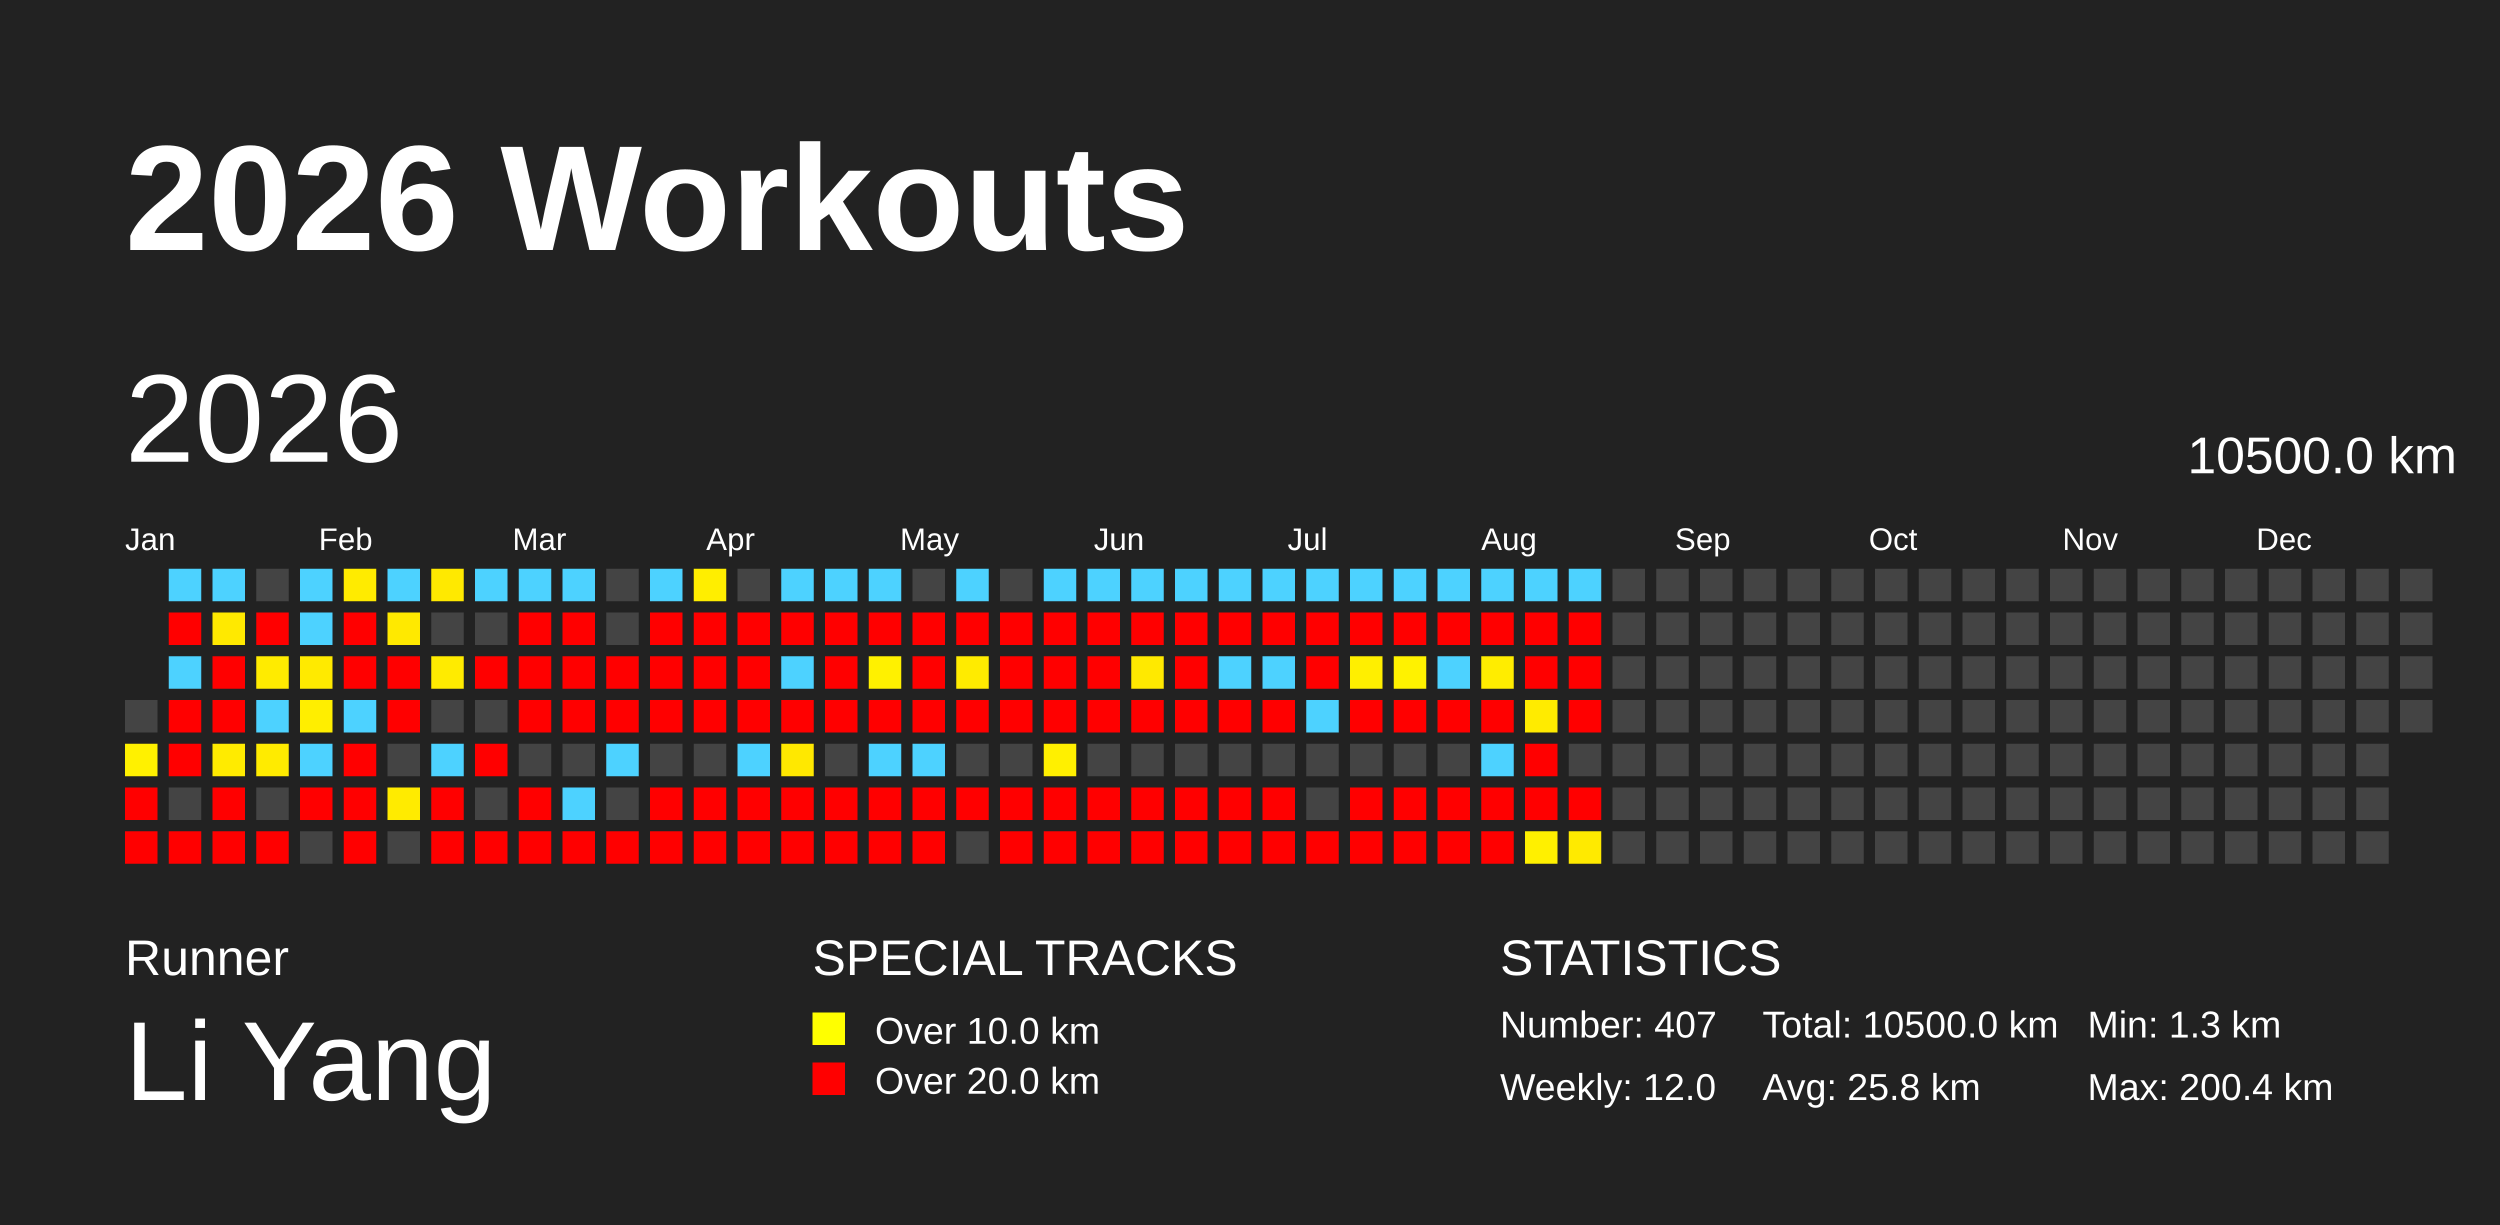
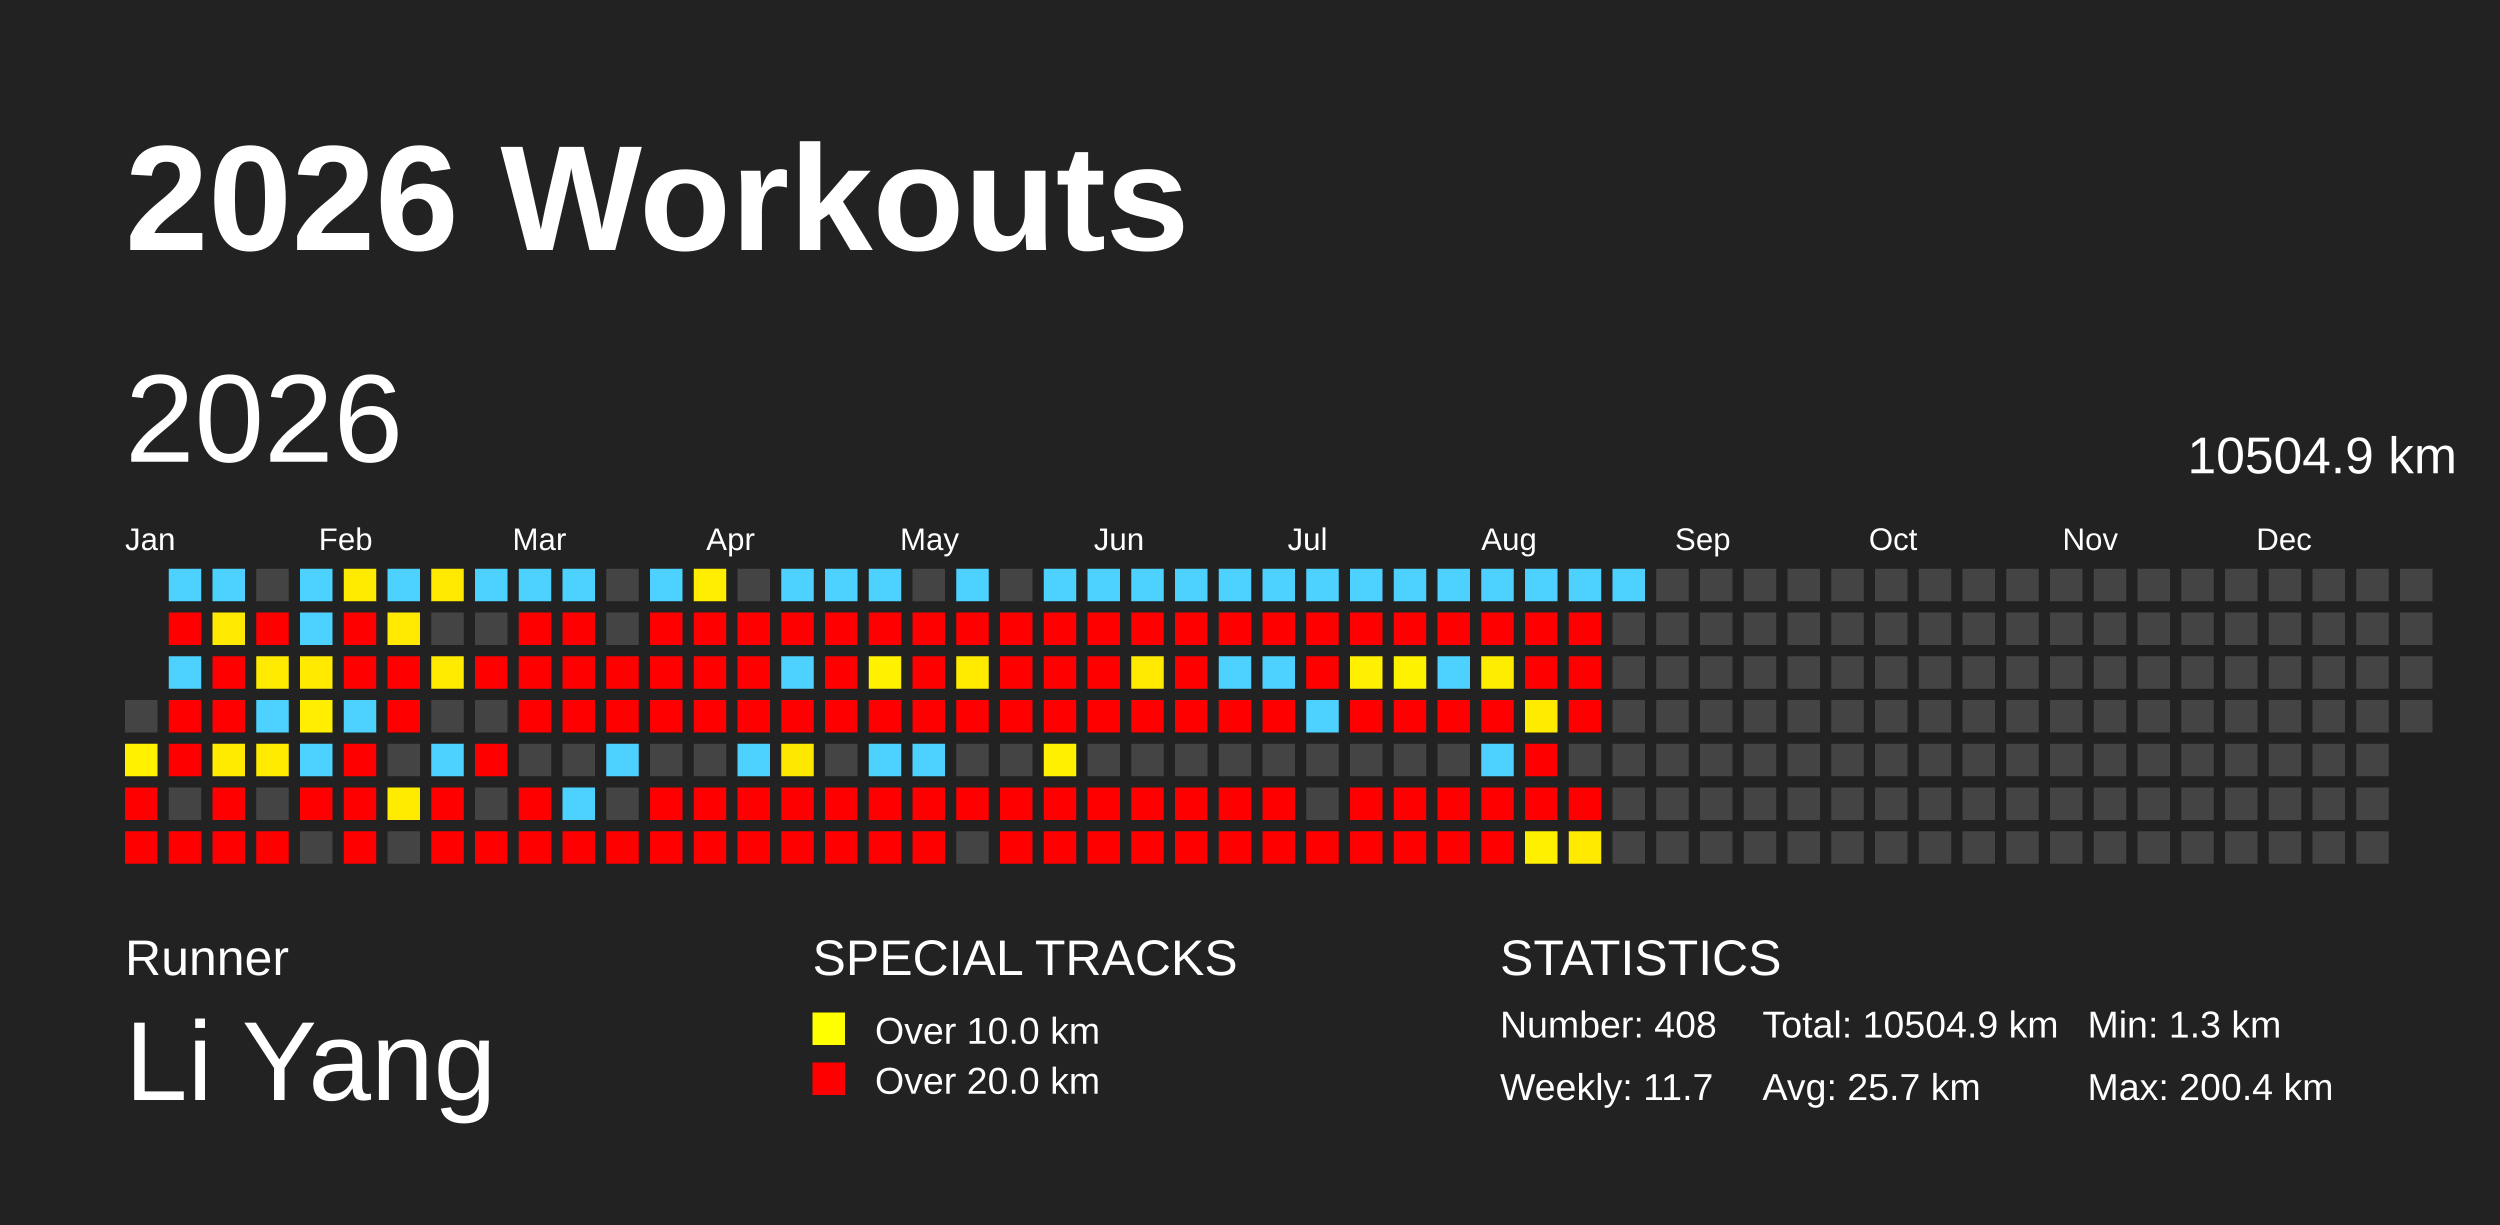
<svg xmlns="http://www.w3.org/2000/svg" baseProfile="full" height="98mm" version="1.1" viewBox="0,0,200,98" width="200mm">
  <defs />
  <rect fill="#222222" height="98" width="200" x="0" y="0" />
  <text fill="#FFFFFF" style="font-size:12px; font-family:Arial; font-weight:bold;" x="10" y="20">2026 Workouts</text>
  <text fill="#FFFFFF" style="font-size:4px; font-family:Arial" x="10" y="78">Runner</text>
  <text fill="#FFFFFF" style="font-size:9px; font-family:Arial" x="10" y="88">Li Yang</text>
  <text fill="#FFFFFF" style="font-size:4px; font-family:Arial" x="65" y="78">SPECIAL TRACKS</text>
  <rect fill="yellow" height="2.6" width="2.6" x="65" y="81" />
  <text fill="#FFFFFF" style="font-size:3px; font-family:Arial" x="70" y="83.5">Over 10.0 km</text>
  <rect fill="red" height="2.6" width="2.6" x="65" y="85" />
  <text fill="#FFFFFF" style="font-size:3px; font-family:Arial" x="70" y="87.5">Over 20.0 km</text>
  <text fill="#FFFFFF" style="font-size:4px; font-family:Arial" x="120" y="78">STATISTICS</text>
-   <text fill="#FFFFFF" style="font-size:3px; font-family:Arial" x="120" y="83">Number: 407</text>
-   <text fill="#FFFFFF" style="font-size:3px; font-family:Arial" x="120" y="88">Weekly: 12.0</text>
-   <text fill="#FFFFFF" style="font-size:3px; font-family:Arial" x="141" y="83">Total: 10500.0 km</text>
-   <text fill="#FFFFFF" style="font-size:3px; font-family:Arial" x="141" y="88">Avg: 25.8 km</text>
+   <text fill="#FFFFFF" style="font-size:3px; font-family:Arial" x="120" y="83">Number: 408</text>
+   <text fill="#FFFFFF" style="font-size:3px; font-family:Arial" x="120" y="88">Weekly: 11.7</text>
+   <text fill="#FFFFFF" style="font-size:3px; font-family:Arial" x="141" y="83">Total: 10504.9 km</text>
+   <text fill="#FFFFFF" style="font-size:3px; font-family:Arial" x="141" y="88">Avg: 25.7 km</text>
  <text fill="#FFFFFF" style="font-size:3px; font-family:Arial" x="167" y="83">Min: 1.3 km</text>
  <text fill="#FFFFFF" style="font-size:3px; font-family:Arial" x="167" y="88">Max: 200.4 km</text>
  <text dominant-baseline="hanging" fill="#FFFFFF" style="font-size:10.0px; font-family:Arial;" x="10" y="30">2026</text>
-   <text dominant-baseline="hanging" fill="#FFFFFF" style="font-size:4.125px; font-family:Arial;" x="175" y="35">10500.0 km</text>
+   <text dominant-baseline="hanging" fill="#FFFFFF" style="font-size:4.125px; font-family:Arial;" x="175" y="35">10504.9 km</text>
  <text fill="#FFFFFF" style="font-size:2.5px; font-family:Arial" x="10.0" y="44">Jan</text>
  <text fill="#FFFFFF" style="font-size:2.5px; font-family:Arial" x="25.5" y="44">Feb</text>
  <text fill="#FFFFFF" style="font-size:2.5px; font-family:Arial" x="41.0" y="44">Mar</text>
  <text fill="#FFFFFF" style="font-size:2.5px; font-family:Arial" x="56.5" y="44">Apr</text>
  <text fill="#FFFFFF" style="font-size:2.5px; font-family:Arial" x="72.0" y="44">May</text>
  <text fill="#FFFFFF" style="font-size:2.5px; font-family:Arial" x="87.5" y="44">Jun</text>
  <text fill="#FFFFFF" style="font-size:2.5px; font-family:Arial" x="103.0" y="44">Jul</text>
  <text fill="#FFFFFF" style="font-size:2.5px; font-family:Arial" x="118.5" y="44">Aug</text>
  <text fill="#FFFFFF" style="font-size:2.5px; font-family:Arial" x="134.0" y="44">Sep</text>
  <text fill="#FFFFFF" style="font-size:2.5px; font-family:Arial" x="149.5" y="44">Oct</text>
  <text fill="#FFFFFF" style="font-size:2.5px; font-family:Arial" x="165.0" y="44">Nov</text>
  <text fill="#FFFFFF" style="font-size:2.5px; font-family:Arial" x="180.5" y="44">Dec</text>
  <rect fill="#444444" height="2.6" width="2.6" x="10.0" y="56.0" />
  <rect fill="#fff100" height="2.6" width="2.6" x="10.0" y="59.5" />
  <rect fill="red" height="2.6" width="2.6" x="10.0" y="63.0" />
  <rect fill="red" height="2.6" width="2.6" x="10.0" y="66.5" />
  <rect fill="#4dd2ff" height="2.6" width="2.6" x="13.5" y="45.5" />
  <rect fill="red" height="2.6" width="2.6" x="13.5" y="49.0" />
  <rect fill="#4dd2ff" height="2.6" width="2.6" x="13.5" y="52.5" />
  <rect fill="red" height="2.6" width="2.6" x="13.5" y="56.0" />
  <rect fill="red" height="2.6" width="2.6" x="13.5" y="59.5" />
  <rect fill="#444444" height="2.6" width="2.6" x="13.5" y="63.0" />
  <rect fill="red" height="2.6" width="2.6" x="13.5" y="66.5" />
  <rect fill="#4dd2ff" height="2.6" width="2.6" x="17.0" y="45.5" />
  <rect fill="#ffe900" height="2.6" width="2.6" x="17.0" y="49.0" />
  <rect fill="red" height="2.6" width="2.6" x="17.0" y="52.5" />
  <rect fill="red" height="2.6" width="2.6" x="17.0" y="56.0" />
  <rect fill="#ffeb00" height="2.6" width="2.6" x="17.0" y="59.5" />
  <rect fill="red" height="2.6" width="2.6" x="17.0" y="63.0" />
  <rect fill="red" height="2.6" width="2.6" x="17.0" y="66.5" />
  <rect fill="#444444" height="2.6" width="2.6" x="20.5" y="45.5" />
  <rect fill="red" height="2.6" width="2.6" x="20.5" y="49.0" />
  <rect fill="#ffeb00" height="2.6" width="2.6" x="20.5" y="52.5" />
  <rect fill="#4dd2ff" height="2.6" width="2.6" x="20.5" y="56.0" />
  <rect fill="#ffeb00" height="2.6" width="2.6" x="20.5" y="59.5" />
  <rect fill="#444444" height="2.6" width="2.6" x="20.5" y="63.0" />
  <rect fill="red" height="2.6" width="2.6" x="20.5" y="66.5" />
  <rect fill="#4dd2ff" height="2.6" width="2.6" x="24.0" y="45.5" />
  <rect fill="#4dd2ff" height="2.6" width="2.6" x="24.0" y="49.0" />
  <rect fill="#ffea00" height="2.6" width="2.6" x="24.0" y="52.5" />
  <rect fill="#ffee00" height="2.6" width="2.6" x="24.0" y="56.0" />
  <rect fill="#4dd2ff" height="2.6" width="2.6" x="24.0" y="59.5" />
  <rect fill="red" height="2.6" width="2.6" x="24.0" y="63.0" />
  <rect fill="#444444" height="2.6" width="2.6" x="24.0" y="66.5" />
  <rect fill="#ffeb00" height="2.6" width="2.6" x="27.5" y="45.5" />
  <rect fill="red" height="2.6" width="2.6" x="27.5" y="49.0" />
  <rect fill="red" height="2.6" width="2.6" x="27.5" y="52.5" />
  <rect fill="#4dd2ff" height="2.6" width="2.6" x="27.5" y="56.0" />
  <rect fill="red" height="2.6" width="2.6" x="27.5" y="59.5" />
  <rect fill="red" height="2.6" width="2.6" x="27.5" y="63.0" />
  <rect fill="red" height="2.6" width="2.6" x="27.5" y="66.5" />
  <rect fill="#4dd2ff" height="2.6" width="2.6" x="31.0" y="45.5" />
  <rect fill="#ffe900" height="2.6" width="2.6" x="31.0" y="49.0" />
  <rect fill="red" height="2.6" width="2.6" x="31.0" y="52.5" />
  <rect fill="red" height="2.6" width="2.6" x="31.0" y="56.0" />
  <rect fill="#444444" height="2.6" width="2.6" x="31.0" y="59.5" />
  <rect fill="#ffeb00" height="2.6" width="2.6" x="31.0" y="63.0" />
  <rect fill="#444444" height="2.6" width="2.6" x="31.0" y="66.5" />
  <rect fill="#ffe900" height="2.6" width="2.6" x="34.5" y="45.5" />
  <rect fill="#444444" height="2.6" width="2.6" x="34.5" y="49.0" />
  <rect fill="#ffeb00" height="2.6" width="2.6" x="34.5" y="52.5" />
  <rect fill="#444444" height="2.6" width="2.6" x="34.5" y="56.0" />
  <rect fill="#4dd2ff" height="2.6" width="2.6" x="34.5" y="59.5" />
  <rect fill="red" height="2.6" width="2.6" x="34.5" y="63.0" />
  <rect fill="red" height="2.6" width="2.6" x="34.5" y="66.5" />
  <rect fill="#4dd2ff" height="2.6" width="2.6" x="38.0" y="45.5" />
  <rect fill="#444444" height="2.6" width="2.6" x="38.0" y="49.0" />
  <rect fill="red" height="2.6" width="2.6" x="38.0" y="52.5" />
  <rect fill="#444444" height="2.6" width="2.6" x="38.0" y="56.0" />
  <rect fill="red" height="2.6" width="2.6" x="38.0" y="59.5" />
  <rect fill="#444444" height="2.6" width="2.6" x="38.0" y="63.0" />
  <rect fill="red" height="2.6" width="2.6" x="38.0" y="66.5" />
  <rect fill="#4dd2ff" height="2.6" width="2.6" x="41.5" y="45.5" />
  <rect fill="red" height="2.6" width="2.6" x="41.5" y="49.0" />
  <rect fill="red" height="2.6" width="2.6" x="41.5" y="52.5" />
  <rect fill="red" height="2.6" width="2.6" x="41.5" y="56.0" />
  <rect fill="#444444" height="2.6" width="2.6" x="41.5" y="59.5" />
  <rect fill="red" height="2.6" width="2.6" x="41.5" y="63.0" />
  <rect fill="red" height="2.6" width="2.6" x="41.5" y="66.5" />
  <rect fill="#4dd2ff" height="2.6" width="2.6" x="45.0" y="45.5" />
  <rect fill="red" height="2.6" width="2.6" x="45.0" y="49.0" />
  <rect fill="red" height="2.6" width="2.6" x="45.0" y="52.5" />
  <rect fill="red" height="2.6" width="2.6" x="45.0" y="56.0" />
  <rect fill="#444444" height="2.6" width="2.6" x="45.0" y="59.5" />
  <rect fill="#4dd2ff" height="2.6" width="2.6" x="45.0" y="63.0" />
  <rect fill="red" height="2.6" width="2.6" x="45.0" y="66.5" />
  <rect fill="#444444" height="2.6" width="2.6" x="48.5" y="45.5" />
  <rect fill="#444444" height="2.6" width="2.6" x="48.5" y="49.0" />
  <rect fill="red" height="2.6" width="2.6" x="48.5" y="52.5" />
  <rect fill="red" height="2.6" width="2.6" x="48.5" y="56.0" />
  <rect fill="#4dd2ff" height="2.6" width="2.6" x="48.5" y="59.5" />
  <rect fill="#444444" height="2.6" width="2.6" x="48.5" y="63.0" />
  <rect fill="red" height="2.6" width="2.6" x="48.5" y="66.5" />
  <rect fill="#4dd2ff" height="2.6" width="2.6" x="52.0" y="45.5" />
  <rect fill="red" height="2.6" width="2.6" x="52.0" y="49.0" />
  <rect fill="red" height="2.6" width="2.6" x="52.0" y="52.5" />
  <rect fill="red" height="2.6" width="2.6" x="52.0" y="56.0" />
  <rect fill="#444444" height="2.6" width="2.6" x="52.0" y="59.5" />
  <rect fill="red" height="2.6" width="2.6" x="52.0" y="63.0" />
  <rect fill="red" height="2.6" width="2.6" x="52.0" y="66.5" />
  <rect fill="#ffee00" height="2.6" width="2.6" x="55.5" y="45.5" />
  <rect fill="red" height="2.6" width="2.6" x="55.5" y="49.0" />
  <rect fill="red" height="2.6" width="2.6" x="55.5" y="52.5" />
  <rect fill="red" height="2.6" width="2.6" x="55.5" y="56.0" />
  <rect fill="#444444" height="2.6" width="2.6" x="55.5" y="59.5" />
  <rect fill="red" height="2.6" width="2.6" x="55.5" y="63.0" />
  <rect fill="red" height="2.6" width="2.6" x="55.5" y="66.5" />
  <rect fill="#444444" height="2.6" width="2.6" x="59.0" y="45.5" />
  <rect fill="red" height="2.6" width="2.6" x="59.0" y="49.0" />
  <rect fill="red" height="2.6" width="2.6" x="59.0" y="52.5" />
  <rect fill="red" height="2.6" width="2.6" x="59.0" y="56.0" />
  <rect fill="#4dd2ff" height="2.6" width="2.6" x="59.0" y="59.5" />
  <rect fill="red" height="2.6" width="2.6" x="59.0" y="63.0" />
  <rect fill="red" height="2.6" width="2.6" x="59.0" y="66.5" />
  <rect fill="#4dd2ff" height="2.6" width="2.6" x="62.5" y="45.5" />
  <rect fill="red" height="2.6" width="2.6" x="62.5" y="49.0" />
  <rect fill="#4dd2ff" height="2.6" width="2.6" x="62.5" y="52.5" />
  <rect fill="red" height="2.6" width="2.6" x="62.5" y="56.0" />
  <rect fill="#ffe800" height="2.6" width="2.6" x="62.5" y="59.5" />
  <rect fill="red" height="2.6" width="2.6" x="62.5" y="63.0" />
  <rect fill="red" height="2.6" width="2.6" x="62.5" y="66.5" />
  <rect fill="#4dd2ff" height="2.6" width="2.6" x="66.0" y="45.5" />
  <rect fill="red" height="2.6" width="2.6" x="66.0" y="49.0" />
  <rect fill="red" height="2.6" width="2.6" x="66.0" y="52.5" />
  <rect fill="red" height="2.6" width="2.6" x="66.0" y="56.0" />
  <rect fill="#444444" height="2.6" width="2.6" x="66.0" y="59.5" />
  <rect fill="red" height="2.6" width="2.6" x="66.0" y="63.0" />
  <rect fill="red" height="2.6" width="2.6" x="66.0" y="66.5" />
  <rect fill="#4dd2ff" height="2.6" width="2.6" x="69.5" y="45.5" />
  <rect fill="red" height="2.6" width="2.6" x="69.5" y="49.0" />
  <rect fill="#fff100" height="2.6" width="2.6" x="69.5" y="52.5" />
  <rect fill="red" height="2.6" width="2.6" x="69.5" y="56.0" />
  <rect fill="#4dd2ff" height="2.6" width="2.6" x="69.5" y="59.5" />
  <rect fill="red" height="2.6" width="2.6" x="69.5" y="63.0" />
  <rect fill="red" height="2.6" width="2.6" x="69.5" y="66.5" />
  <rect fill="#444444" height="2.6" width="2.6" x="73.0" y="45.5" />
  <rect fill="red" height="2.6" width="2.6" x="73.0" y="49.0" />
  <rect fill="red" height="2.6" width="2.6" x="73.0" y="52.5" />
  <rect fill="red" height="2.6" width="2.6" x="73.0" y="56.0" />
  <rect fill="#4dd2ff" height="2.6" width="2.6" x="73.0" y="59.5" />
  <rect fill="red" height="2.6" width="2.6" x="73.0" y="63.0" />
  <rect fill="red" height="2.6" width="2.6" x="73.0" y="66.5" />
  <rect fill="#4dd2ff" height="2.6" width="2.6" x="76.5" y="45.5" />
  <rect fill="red" height="2.6" width="2.6" x="76.5" y="49.0" />
  <rect fill="#ffeb00" height="2.6" width="2.6" x="76.5" y="52.5" />
  <rect fill="red" height="2.6" width="2.6" x="76.5" y="56.0" />
  <rect fill="#444444" height="2.6" width="2.6" x="76.5" y="59.5" />
  <rect fill="red" height="2.6" width="2.6" x="76.5" y="63.0" />
  <rect fill="#444444" height="2.6" width="2.6" x="76.5" y="66.5" />
  <rect fill="#444444" height="2.6" width="2.6" x="80.0" y="45.5" />
  <rect fill="red" height="2.6" width="2.6" x="80.0" y="49.0" />
  <rect fill="red" height="2.6" width="2.6" x="80.0" y="52.5" />
  <rect fill="red" height="2.6" width="2.6" x="80.0" y="56.0" />
  <rect fill="#444444" height="2.6" width="2.6" x="80.0" y="59.5" />
  <rect fill="red" height="2.6" width="2.6" x="80.0" y="63.0" />
  <rect fill="red" height="2.6" width="2.6" x="80.0" y="66.5" />
  <rect fill="#4dd2ff" height="2.6" width="2.6" x="83.5" y="45.5" />
  <rect fill="red" height="2.6" width="2.6" x="83.5" y="49.0" />
  <rect fill="red" height="2.6" width="2.6" x="83.5" y="52.5" />
  <rect fill="red" height="2.6" width="2.6" x="83.5" y="56.0" />
  <rect fill="#fff000" height="2.6" width="2.6" x="83.5" y="59.5" />
  <rect fill="red" height="2.6" width="2.6" x="83.5" y="63.0" />
  <rect fill="red" height="2.6" width="2.6" x="83.5" y="66.5" />
  <rect fill="#4dd2ff" height="2.6" width="2.6" x="87.0" y="45.5" />
  <rect fill="red" height="2.6" width="2.6" x="87.0" y="49.0" />
  <rect fill="red" height="2.6" width="2.6" x="87.0" y="52.5" />
  <rect fill="red" height="2.6" width="2.6" x="87.0" y="56.0" />
  <rect fill="#444444" height="2.6" width="2.6" x="87.0" y="59.5" />
  <rect fill="red" height="2.6" width="2.6" x="87.0" y="63.0" />
  <rect fill="red" height="2.6" width="2.6" x="87.0" y="66.5" />
  <rect fill="#4dd2ff" height="2.6" width="2.6" x="90.5" y="45.5" />
  <rect fill="red" height="2.6" width="2.6" x="90.5" y="49.0" />
  <rect fill="#ffe900" height="2.6" width="2.6" x="90.5" y="52.5" />
  <rect fill="red" height="2.6" width="2.6" x="90.5" y="56.0" />
  <rect fill="#444444" height="2.6" width="2.6" x="90.5" y="59.5" />
  <rect fill="red" height="2.6" width="2.6" x="90.5" y="63.0" />
  <rect fill="red" height="2.6" width="2.6" x="90.5" y="66.5" />
  <rect fill="#4dd2ff" height="2.6" width="2.6" x="94.0" y="45.5" />
  <rect fill="red" height="2.6" width="2.6" x="94.0" y="49.0" />
  <rect fill="red" height="2.6" width="2.6" x="94.0" y="52.5" />
  <rect fill="red" height="2.6" width="2.6" x="94.0" y="56.0" />
  <rect fill="#444444" height="2.6" width="2.6" x="94.0" y="59.5" />
  <rect fill="red" height="2.6" width="2.6" x="94.0" y="63.0" />
  <rect fill="red" height="2.6" width="2.6" x="94.0" y="66.5" />
  <rect fill="#4dd2ff" height="2.6" width="2.6" x="97.5" y="45.5" />
  <rect fill="red" height="2.6" width="2.6" x="97.5" y="49.0" />
  <rect fill="#4dd2ff" height="2.6" width="2.6" x="97.5" y="52.5" />
  <rect fill="red" height="2.6" width="2.6" x="97.5" y="56.0" />
  <rect fill="#444444" height="2.6" width="2.6" x="97.5" y="59.5" />
  <rect fill="red" height="2.6" width="2.6" x="97.5" y="63.0" />
  <rect fill="red" height="2.6" width="2.6" x="97.5" y="66.5" />
  <rect fill="#4dd2ff" height="2.6" width="2.6" x="101.0" y="45.5" />
  <rect fill="red" height="2.6" width="2.6" x="101.0" y="49.0" />
  <rect fill="#4dd2ff" height="2.6" width="2.6" x="101.0" y="52.5" />
  <rect fill="red" height="2.6" width="2.6" x="101.0" y="56.0" />
  <rect fill="#444444" height="2.6" width="2.6" x="101.0" y="59.5" />
  <rect fill="red" height="2.6" width="2.6" x="101.0" y="63.0" />
  <rect fill="red" height="2.6" width="2.6" x="101.0" y="66.5" />
  <rect fill="#4dd2ff" height="2.6" width="2.6" x="104.5" y="45.5" />
  <rect fill="red" height="2.6" width="2.6" x="104.5" y="49.0" />
  <rect fill="red" height="2.6" width="2.6" x="104.5" y="52.5" />
  <rect fill="#4dd2ff" height="2.6" width="2.6" x="104.5" y="56.0" />
  <rect fill="#444444" height="2.6" width="2.6" x="104.5" y="59.5" />
  <rect fill="#444444" height="2.6" width="2.6" x="104.5" y="63.0" />
  <rect fill="red" height="2.6" width="2.6" x="104.5" y="66.5" />
  <rect fill="#4dd2ff" height="2.6" width="2.6" x="108.0" y="45.5" />
  <rect fill="red" height="2.6" width="2.6" x="108.0" y="49.0" />
  <rect fill="#ffef00" height="2.6" width="2.6" x="108.0" y="52.5" />
  <rect fill="red" height="2.6" width="2.6" x="108.0" y="56.0" />
  <rect fill="#444444" height="2.6" width="2.6" x="108.0" y="59.5" />
  <rect fill="red" height="2.6" width="2.6" x="108.0" y="63.0" />
  <rect fill="red" height="2.6" width="2.6" x="108.0" y="66.5" />
  <rect fill="#4dd2ff" height="2.6" width="2.6" x="111.5" y="45.5" />
  <rect fill="red" height="2.6" width="2.6" x="111.5" y="49.0" />
  <rect fill="#fff200" height="2.6" width="2.6" x="111.5" y="52.5" />
  <rect fill="red" height="2.6" width="2.6" x="111.5" y="56.0" />
  <rect fill="#444444" height="2.6" width="2.6" x="111.5" y="59.5" />
  <rect fill="red" height="2.6" width="2.6" x="111.5" y="63.0" />
  <rect fill="red" height="2.6" width="2.6" x="111.5" y="66.5" />
  <rect fill="#4dd2ff" height="2.6" width="2.6" x="115.0" y="45.5" />
  <rect fill="red" height="2.6" width="2.6" x="115.0" y="49.0" />
  <rect fill="#4dd2ff" height="2.6" width="2.6" x="115.0" y="52.5" />
  <rect fill="red" height="2.6" width="2.6" x="115.0" y="56.0" />
  <rect fill="#444444" height="2.6" width="2.6" x="115.0" y="59.5" />
  <rect fill="red" height="2.6" width="2.6" x="115.0" y="63.0" />
  <rect fill="red" height="2.6" width="2.6" x="115.0" y="66.5" />
  <rect fill="#4dd2ff" height="2.6" width="2.6" x="118.5" y="45.5" />
  <rect fill="red" height="2.6" width="2.6" x="118.5" y="49.0" />
  <rect fill="#ffed00" height="2.6" width="2.6" x="118.5" y="52.5" />
  <rect fill="red" height="2.6" width="2.6" x="118.5" y="56.0" />
  <rect fill="#4dd2ff" height="2.6" width="2.6" x="118.5" y="59.5" />
  <rect fill="red" height="2.6" width="2.6" x="118.5" y="63.0" />
  <rect fill="red" height="2.6" width="2.6" x="118.5" y="66.5" />
  <rect fill="#4dd2ff" height="2.6" width="2.6" x="122.0" y="45.5" />
  <rect fill="red" height="2.6" width="2.6" x="122.0" y="49.0" />
  <rect fill="red" height="2.6" width="2.6" x="122.0" y="52.5" />
  <rect fill="#ffeb00" height="2.6" width="2.6" x="122.0" y="56.0" />
  <rect fill="red" height="2.6" width="2.6" x="122.0" y="59.5" />
  <rect fill="red" height="2.6" width="2.6" x="122.0" y="63.0" />
  <rect fill="#fff000" height="2.6" width="2.6" x="122.0" y="66.5" />
  <rect fill="#4dd2ff" height="2.6" width="2.6" x="125.5" y="45.5" />
  <rect fill="red" height="2.6" width="2.6" x="125.5" y="49.0" />
  <rect fill="red" height="2.6" width="2.6" x="125.5" y="52.5" />
  <rect fill="red" height="2.6" width="2.6" x="125.5" y="56.0" />
  <rect fill="#444444" height="2.6" width="2.6" x="125.5" y="59.5" />
  <rect fill="red" height="2.6" width="2.6" x="125.5" y="63.0" />
  <rect fill="#ffea00" height="2.6" width="2.6" x="125.5" y="66.5" />
-   <rect fill="#444444" height="2.6" width="2.6" x="129.0" y="45.5" />
+   <rect fill="#4dd2ff" height="2.6" width="2.6" x="129.0" y="45.5" />
  <rect fill="#444444" height="2.6" width="2.6" x="129.0" y="49.0" />
  <rect fill="#444444" height="2.6" width="2.6" x="129.0" y="52.5" />
  <rect fill="#444444" height="2.6" width="2.6" x="129.0" y="56.0" />
  <rect fill="#444444" height="2.6" width="2.6" x="129.0" y="59.5" />
  <rect fill="#444444" height="2.6" width="2.6" x="129.0" y="63.0" />
  <rect fill="#444444" height="2.6" width="2.6" x="129.0" y="66.5" />
  <rect fill="#444444" height="2.6" width="2.6" x="132.5" y="45.5" />
  <rect fill="#444444" height="2.6" width="2.6" x="132.5" y="49.0" />
  <rect fill="#444444" height="2.6" width="2.6" x="132.5" y="52.5" />
  <rect fill="#444444" height="2.6" width="2.6" x="132.5" y="56.0" />
  <rect fill="#444444" height="2.6" width="2.6" x="132.5" y="59.5" />
  <rect fill="#444444" height="2.6" width="2.6" x="132.5" y="63.0" />
  <rect fill="#444444" height="2.6" width="2.6" x="132.5" y="66.5" />
  <rect fill="#444444" height="2.6" width="2.6" x="136.0" y="45.5" />
  <rect fill="#444444" height="2.6" width="2.6" x="136.0" y="49.0" />
  <rect fill="#444444" height="2.6" width="2.6" x="136.0" y="52.5" />
  <rect fill="#444444" height="2.6" width="2.6" x="136.0" y="56.0" />
  <rect fill="#444444" height="2.6" width="2.6" x="136.0" y="59.5" />
  <rect fill="#444444" height="2.6" width="2.6" x="136.0" y="63.0" />
  <rect fill="#444444" height="2.6" width="2.6" x="136.0" y="66.5" />
  <rect fill="#444444" height="2.6" width="2.6" x="139.5" y="45.5" />
  <rect fill="#444444" height="2.6" width="2.6" x="139.5" y="49.0" />
  <rect fill="#444444" height="2.6" width="2.6" x="139.5" y="52.5" />
  <rect fill="#444444" height="2.6" width="2.6" x="139.5" y="56.0" />
  <rect fill="#444444" height="2.6" width="2.6" x="139.5" y="59.5" />
  <rect fill="#444444" height="2.6" width="2.6" x="139.5" y="63.0" />
  <rect fill="#444444" height="2.6" width="2.6" x="139.5" y="66.5" />
  <rect fill="#444444" height="2.6" width="2.6" x="143.0" y="45.5" />
  <rect fill="#444444" height="2.6" width="2.6" x="143.0" y="49.0" />
  <rect fill="#444444" height="2.6" width="2.6" x="143.0" y="52.5" />
  <rect fill="#444444" height="2.6" width="2.6" x="143.0" y="56.0" />
  <rect fill="#444444" height="2.6" width="2.6" x="143.0" y="59.5" />
  <rect fill="#444444" height="2.6" width="2.6" x="143.0" y="63.0" />
  <rect fill="#444444" height="2.6" width="2.6" x="143.0" y="66.5" />
  <rect fill="#444444" height="2.6" width="2.6" x="146.5" y="45.5" />
  <rect fill="#444444" height="2.6" width="2.6" x="146.5" y="49.0" />
  <rect fill="#444444" height="2.6" width="2.6" x="146.5" y="52.5" />
  <rect fill="#444444" height="2.6" width="2.6" x="146.5" y="56.0" />
  <rect fill="#444444" height="2.6" width="2.6" x="146.5" y="59.5" />
  <rect fill="#444444" height="2.6" width="2.6" x="146.5" y="63.0" />
  <rect fill="#444444" height="2.6" width="2.6" x="146.5" y="66.5" />
  <rect fill="#444444" height="2.6" width="2.6" x="150.0" y="45.5" />
  <rect fill="#444444" height="2.6" width="2.6" x="150.0" y="49.0" />
  <rect fill="#444444" height="2.6" width="2.6" x="150.0" y="52.5" />
  <rect fill="#444444" height="2.6" width="2.6" x="150.0" y="56.0" />
  <rect fill="#444444" height="2.6" width="2.6" x="150.0" y="59.5" />
  <rect fill="#444444" height="2.6" width="2.6" x="150.0" y="63.0" />
  <rect fill="#444444" height="2.6" width="2.6" x="150.0" y="66.5" />
  <rect fill="#444444" height="2.6" width="2.6" x="153.5" y="45.5" />
  <rect fill="#444444" height="2.6" width="2.6" x="153.5" y="49.0" />
  <rect fill="#444444" height="2.6" width="2.6" x="153.5" y="52.5" />
  <rect fill="#444444" height="2.6" width="2.6" x="153.5" y="56.0" />
  <rect fill="#444444" height="2.6" width="2.6" x="153.5" y="59.5" />
  <rect fill="#444444" height="2.6" width="2.6" x="153.5" y="63.0" />
  <rect fill="#444444" height="2.6" width="2.6" x="153.5" y="66.5" />
  <rect fill="#444444" height="2.6" width="2.6" x="157.0" y="45.5" />
  <rect fill="#444444" height="2.6" width="2.6" x="157.0" y="49.0" />
  <rect fill="#444444" height="2.6" width="2.6" x="157.0" y="52.5" />
  <rect fill="#444444" height="2.6" width="2.6" x="157.0" y="56.0" />
  <rect fill="#444444" height="2.6" width="2.6" x="157.0" y="59.5" />
  <rect fill="#444444" height="2.6" width="2.6" x="157.0" y="63.0" />
  <rect fill="#444444" height="2.6" width="2.6" x="157.0" y="66.5" />
  <rect fill="#444444" height="2.6" width="2.6" x="160.5" y="45.5" />
  <rect fill="#444444" height="2.6" width="2.6" x="160.5" y="49.0" />
  <rect fill="#444444" height="2.6" width="2.6" x="160.5" y="52.5" />
  <rect fill="#444444" height="2.6" width="2.6" x="160.5" y="56.0" />
  <rect fill="#444444" height="2.6" width="2.6" x="160.5" y="59.5" />
  <rect fill="#444444" height="2.6" width="2.6" x="160.5" y="63.0" />
  <rect fill="#444444" height="2.6" width="2.6" x="160.5" y="66.5" />
  <rect fill="#444444" height="2.6" width="2.6" x="164.0" y="45.5" />
  <rect fill="#444444" height="2.6" width="2.6" x="164.0" y="49.0" />
  <rect fill="#444444" height="2.6" width="2.6" x="164.0" y="52.5" />
  <rect fill="#444444" height="2.6" width="2.6" x="164.0" y="56.0" />
  <rect fill="#444444" height="2.6" width="2.6" x="164.0" y="59.5" />
  <rect fill="#444444" height="2.6" width="2.6" x="164.0" y="63.0" />
  <rect fill="#444444" height="2.6" width="2.6" x="164.0" y="66.5" />
  <rect fill="#444444" height="2.6" width="2.6" x="167.5" y="45.5" />
  <rect fill="#444444" height="2.6" width="2.6" x="167.5" y="49.0" />
  <rect fill="#444444" height="2.6" width="2.6" x="167.5" y="52.5" />
  <rect fill="#444444" height="2.6" width="2.6" x="167.5" y="56.0" />
  <rect fill="#444444" height="2.6" width="2.6" x="167.5" y="59.5" />
  <rect fill="#444444" height="2.6" width="2.6" x="167.5" y="63.0" />
  <rect fill="#444444" height="2.6" width="2.6" x="167.5" y="66.5" />
  <rect fill="#444444" height="2.6" width="2.6" x="171.0" y="45.5" />
  <rect fill="#444444" height="2.6" width="2.6" x="171.0" y="49.0" />
  <rect fill="#444444" height="2.6" width="2.6" x="171.0" y="52.5" />
  <rect fill="#444444" height="2.6" width="2.6" x="171.0" y="56.0" />
  <rect fill="#444444" height="2.6" width="2.6" x="171.0" y="59.5" />
  <rect fill="#444444" height="2.6" width="2.6" x="171.0" y="63.0" />
  <rect fill="#444444" height="2.6" width="2.6" x="171.0" y="66.5" />
  <rect fill="#444444" height="2.6" width="2.6" x="174.5" y="45.5" />
  <rect fill="#444444" height="2.6" width="2.6" x="174.5" y="49.0" />
  <rect fill="#444444" height="2.6" width="2.6" x="174.5" y="52.5" />
  <rect fill="#444444" height="2.6" width="2.6" x="174.5" y="56.0" />
  <rect fill="#444444" height="2.6" width="2.6" x="174.5" y="59.5" />
  <rect fill="#444444" height="2.6" width="2.6" x="174.5" y="63.0" />
  <rect fill="#444444" height="2.6" width="2.6" x="174.5" y="66.5" />
  <rect fill="#444444" height="2.6" width="2.6" x="178.0" y="45.5" />
  <rect fill="#444444" height="2.6" width="2.6" x="178.0" y="49.0" />
  <rect fill="#444444" height="2.6" width="2.6" x="178.0" y="52.5" />
  <rect fill="#444444" height="2.6" width="2.6" x="178.0" y="56.0" />
  <rect fill="#444444" height="2.6" width="2.6" x="178.0" y="59.5" />
  <rect fill="#444444" height="2.6" width="2.6" x="178.0" y="63.0" />
  <rect fill="#444444" height="2.6" width="2.6" x="178.0" y="66.5" />
  <rect fill="#444444" height="2.6" width="2.6" x="181.5" y="45.5" />
  <rect fill="#444444" height="2.6" width="2.6" x="181.5" y="49.0" />
  <rect fill="#444444" height="2.6" width="2.6" x="181.5" y="52.5" />
  <rect fill="#444444" height="2.6" width="2.6" x="181.5" y="56.0" />
  <rect fill="#444444" height="2.6" width="2.6" x="181.5" y="59.5" />
  <rect fill="#444444" height="2.6" width="2.6" x="181.5" y="63.0" />
  <rect fill="#444444" height="2.6" width="2.6" x="181.5" y="66.5" />
  <rect fill="#444444" height="2.6" width="2.6" x="185.0" y="45.5" />
  <rect fill="#444444" height="2.6" width="2.6" x="185.0" y="49.0" />
  <rect fill="#444444" height="2.6" width="2.6" x="185.0" y="52.5" />
  <rect fill="#444444" height="2.6" width="2.6" x="185.0" y="56.0" />
  <rect fill="#444444" height="2.6" width="2.6" x="185.0" y="59.5" />
  <rect fill="#444444" height="2.6" width="2.6" x="185.0" y="63.0" />
  <rect fill="#444444" height="2.6" width="2.6" x="185.0" y="66.5" />
  <rect fill="#444444" height="2.6" width="2.6" x="188.5" y="45.5" />
  <rect fill="#444444" height="2.6" width="2.6" x="188.5" y="49.0" />
  <rect fill="#444444" height="2.6" width="2.6" x="188.5" y="52.5" />
  <rect fill="#444444" height="2.6" width="2.6" x="188.5" y="56.0" />
  <rect fill="#444444" height="2.6" width="2.6" x="188.5" y="59.5" />
  <rect fill="#444444" height="2.6" width="2.6" x="188.5" y="63.0" />
  <rect fill="#444444" height="2.6" width="2.6" x="188.5" y="66.5" />
  <rect fill="#444444" height="2.6" width="2.6" x="192.0" y="45.5" />
  <rect fill="#444444" height="2.6" width="2.6" x="192.0" y="49.0" />
  <rect fill="#444444" height="2.6" width="2.6" x="192.0" y="52.5" />
  <rect fill="#444444" height="2.6" width="2.6" x="192.0" y="56.0" />
</svg>
